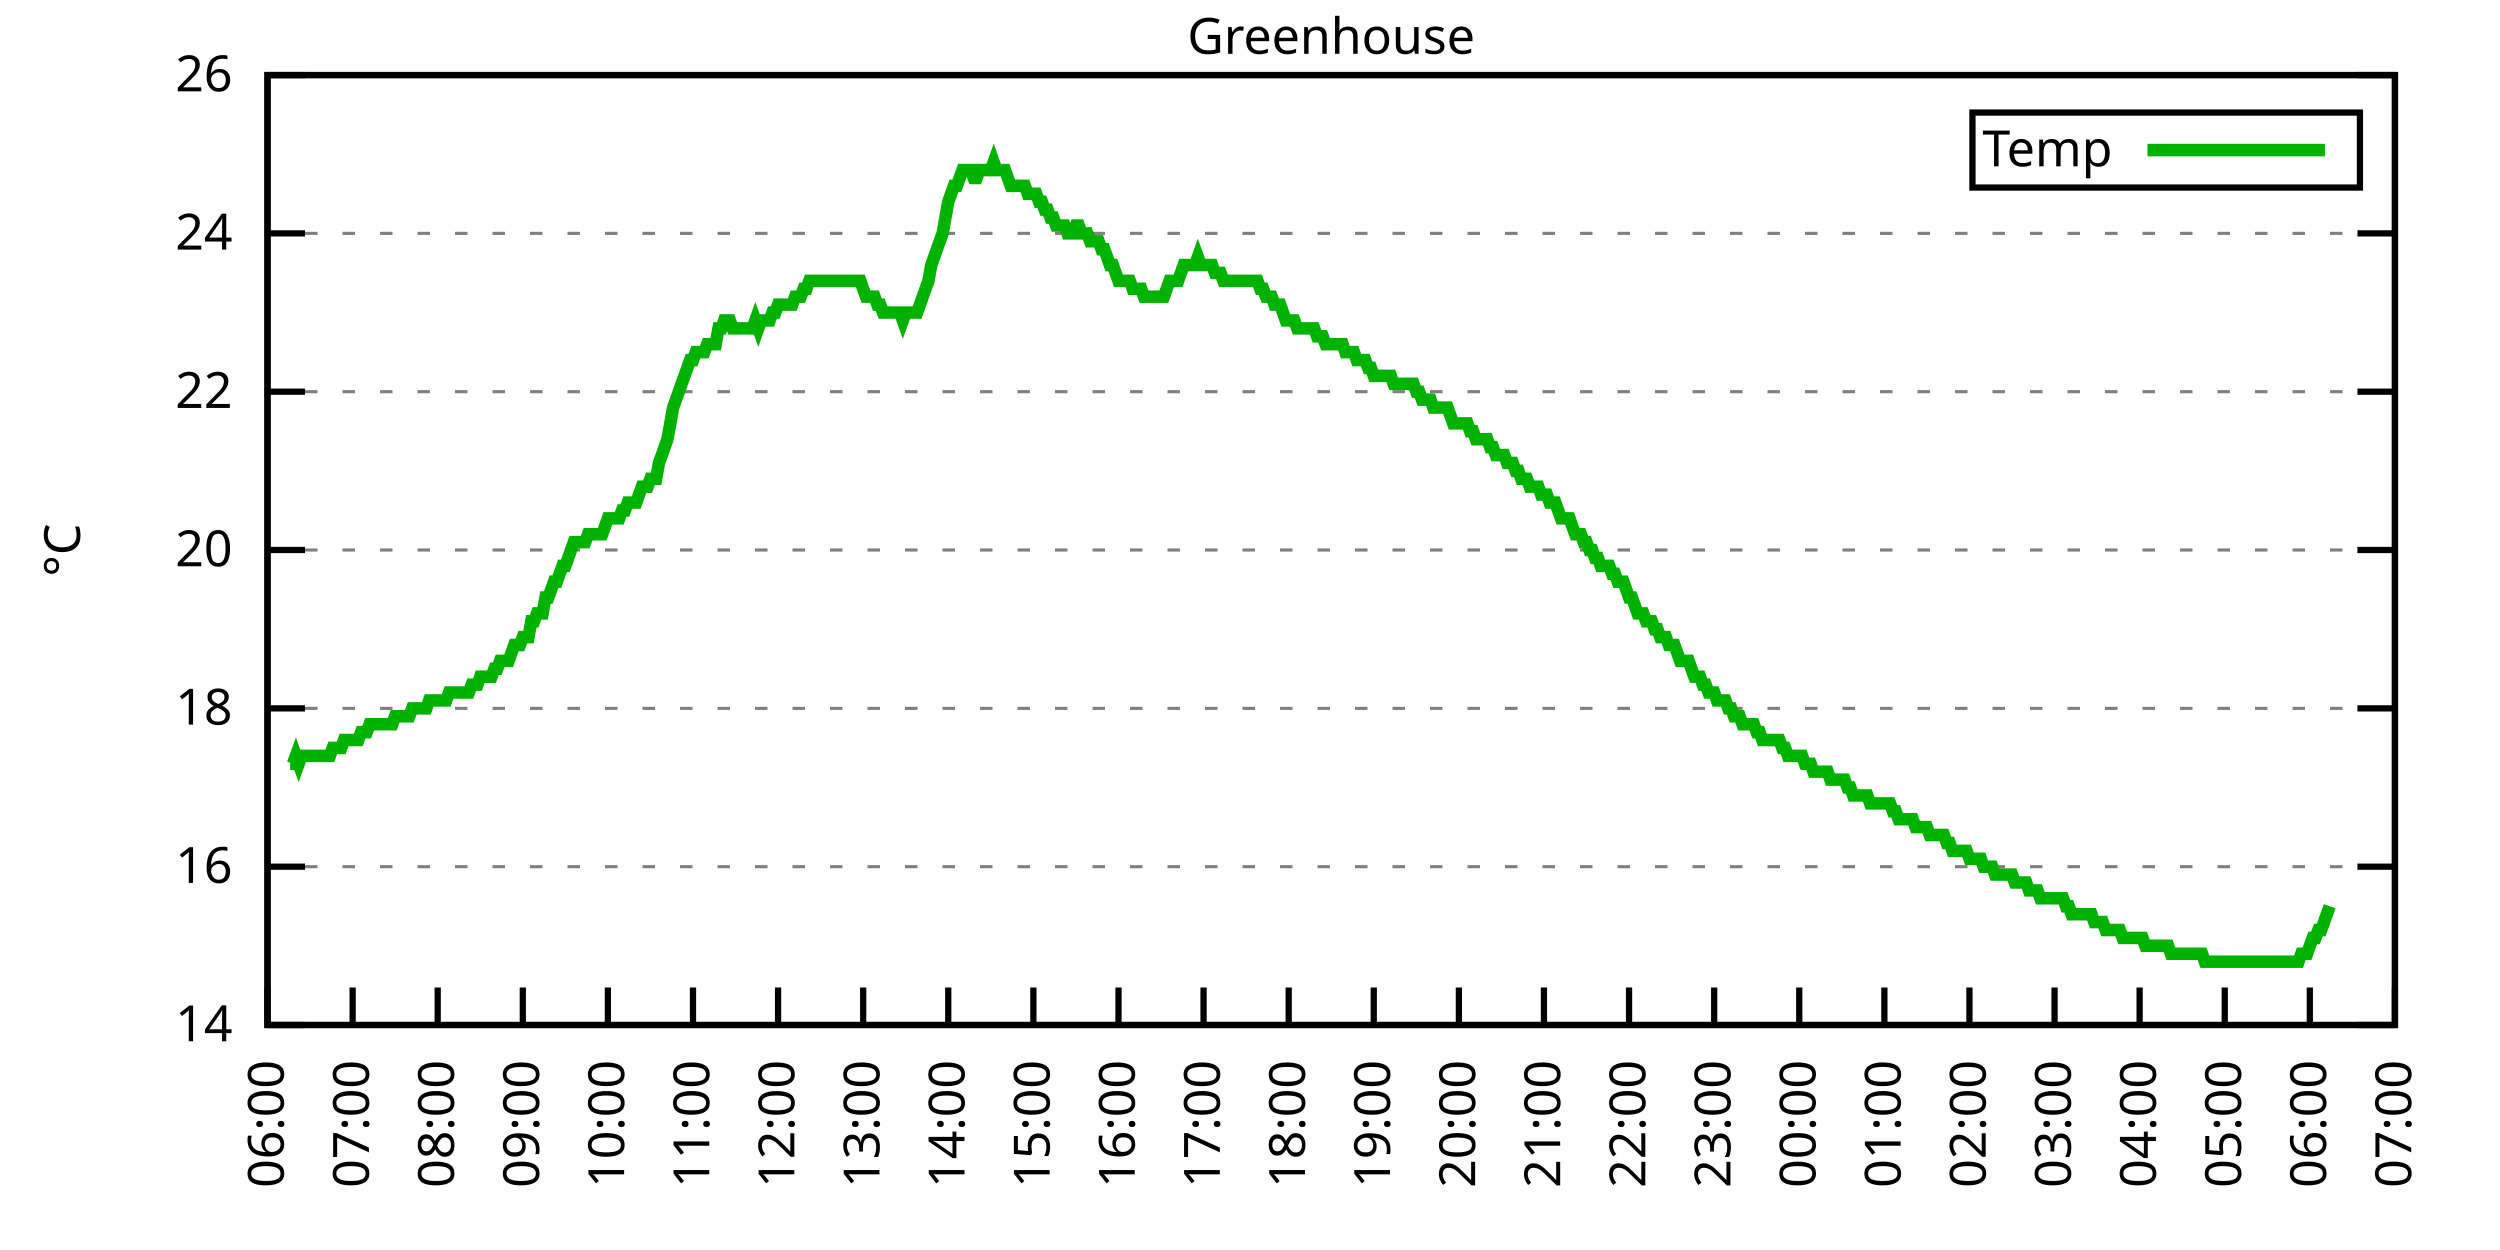
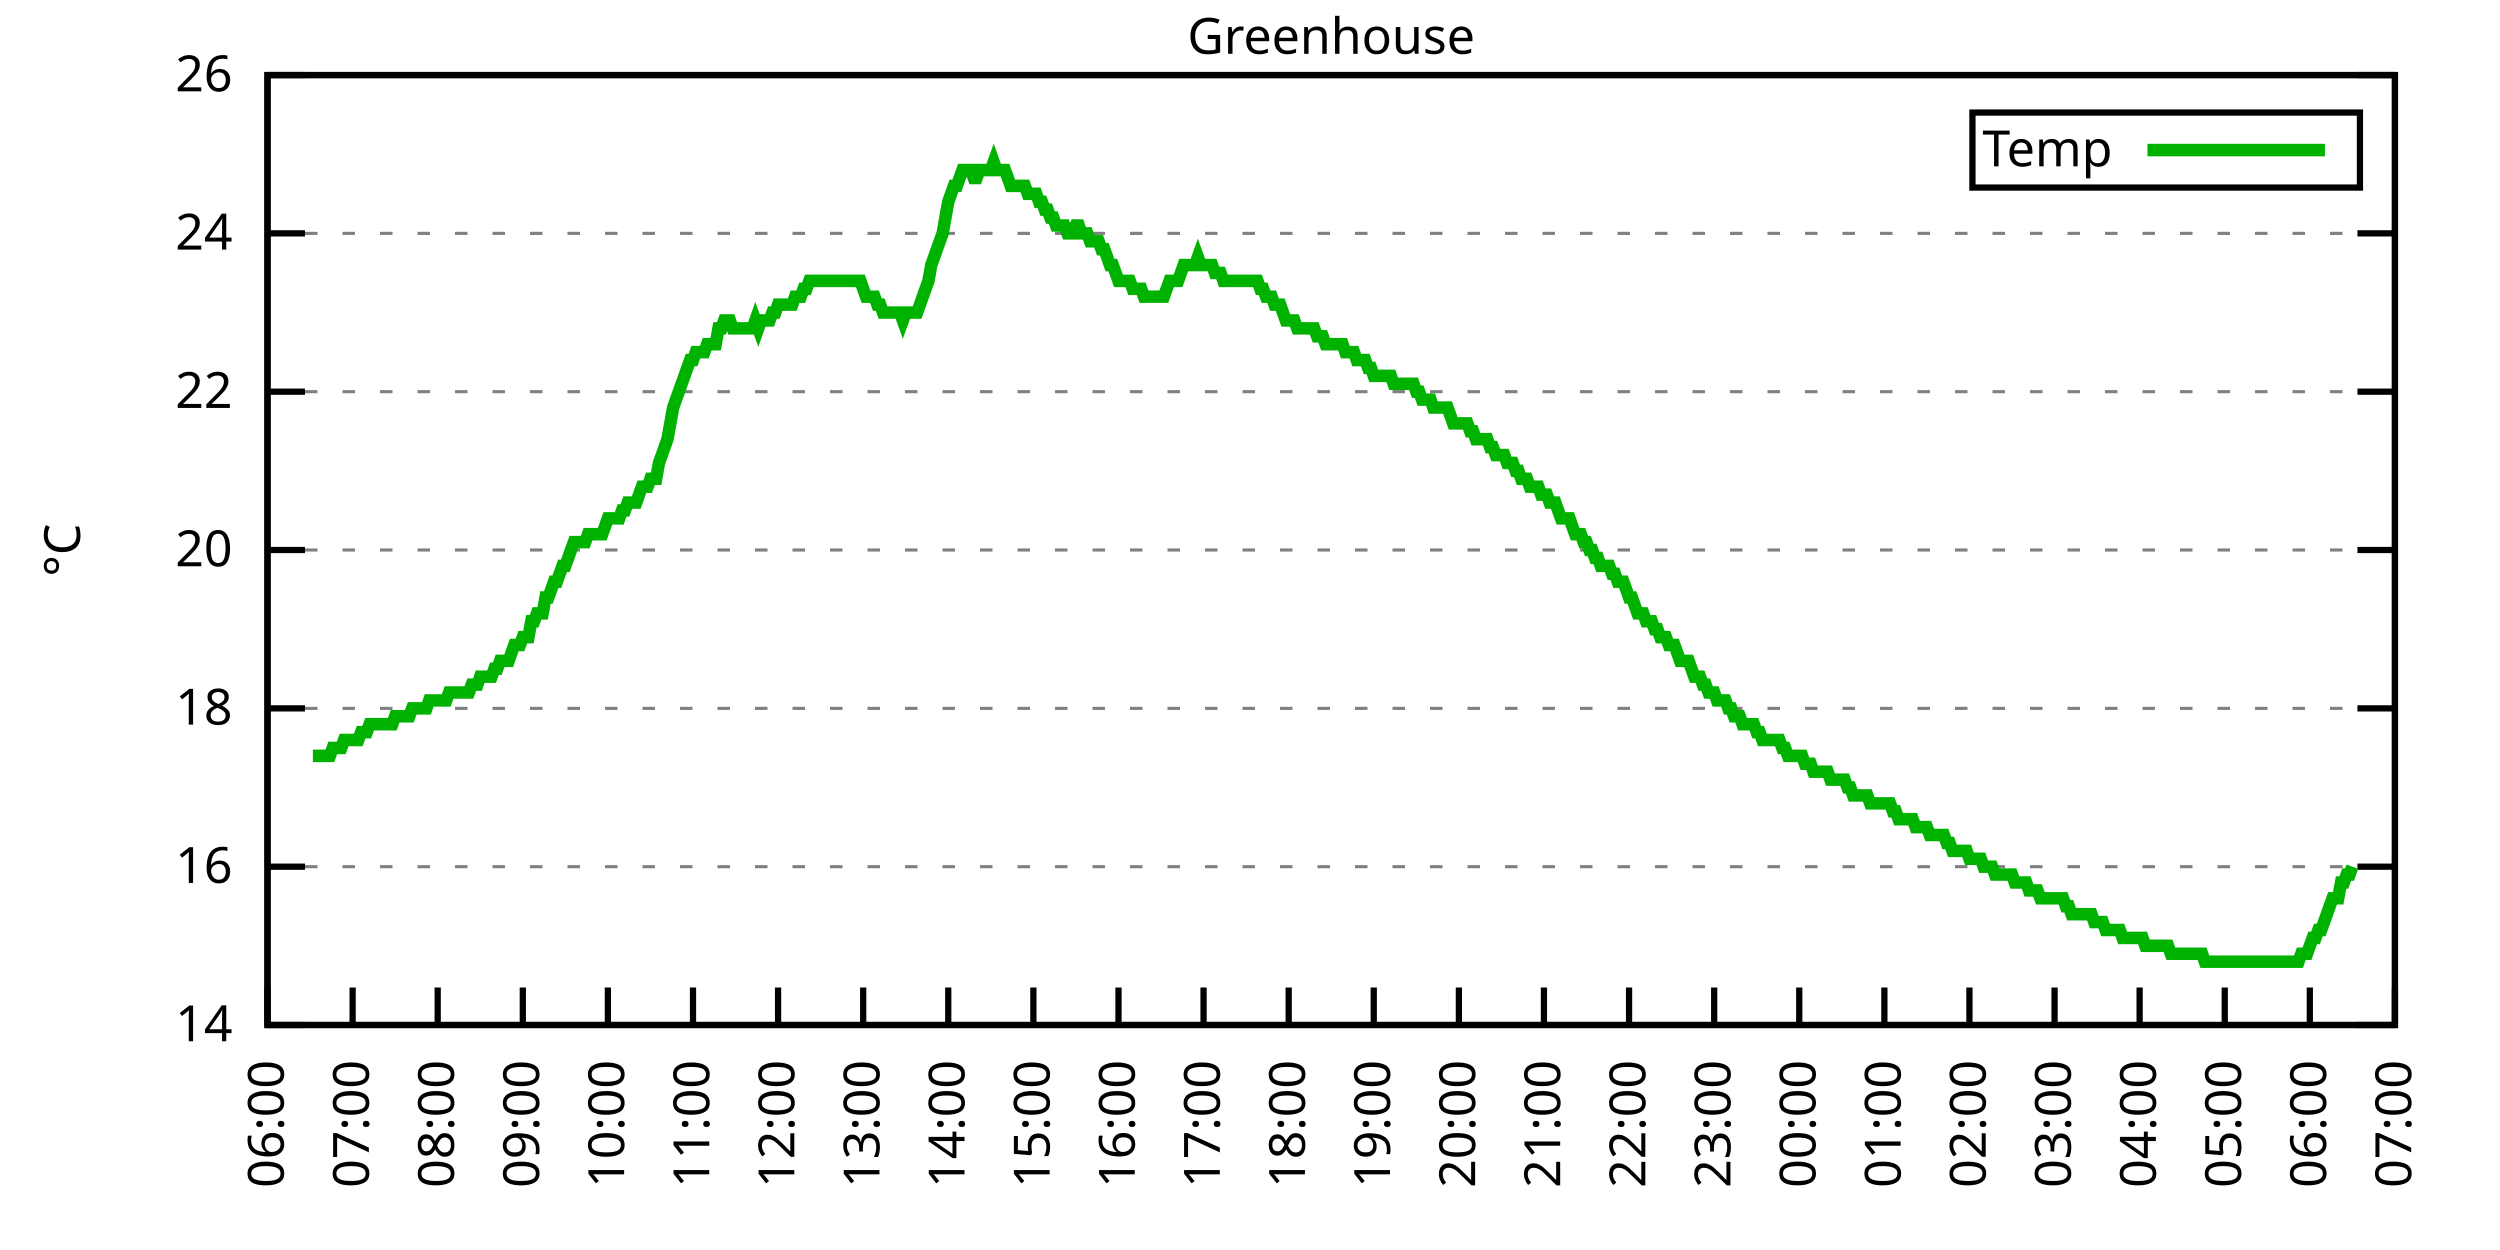
<svg xmlns="http://www.w3.org/2000/svg" xmlns:xlink="http://www.w3.org/1999/xlink" width="400" height="200" viewBox="0 0 400 200">
  <g id="gnuplot_canvas">
    <rect x="0" y="0" width="400" height="200" fill="none" />
    <defs>
      <circle id="gpDot" r="0.5" stroke-width="0.5" stroke="currentColor" />
      <path id="gpPt0" stroke-width="0.333" stroke="currentColor" d="M-1,0 h2 M0,-1 v2" />
      <path id="gpPt1" stroke-width="0.333" stroke="currentColor" d="M-1,-1 L1,1 M1,-1 L-1,1" />
      <path id="gpPt2" stroke-width="0.333" stroke="currentColor" d="M-1,0 L1,0 M0,-1 L0,1 M-1,-1 L1,1 M-1,1 L1,-1" />
      <rect id="gpPt3" stroke-width="0.333" stroke="currentColor" x="-1" y="-1" width="2" height="2" />
      <rect id="gpPt4" stroke-width="0.333" stroke="currentColor" fill="currentColor" x="-1" y="-1" width="2" height="2" />
      <circle id="gpPt5" stroke-width="0.333" stroke="currentColor" cx="0" cy="0" r="1" />
      <use xlink:href="#gpPt5" id="gpPt6" fill="currentColor" stroke="none" />
      <path id="gpPt7" stroke-width="0.333" stroke="currentColor" d="M0,-1.33 L-1.33,0.67 L1.33,0.67 z" />
      <use xlink:href="#gpPt7" id="gpPt8" fill="currentColor" stroke="none" />
      <use xlink:href="#gpPt7" id="gpPt9" stroke="currentColor" transform="rotate(180)" />
      <use xlink:href="#gpPt9" id="gpPt10" fill="currentColor" stroke="none" />
      <use xlink:href="#gpPt3" id="gpPt11" stroke="currentColor" transform="rotate(45)" />
      <use xlink:href="#gpPt11" id="gpPt12" fill="currentColor" stroke="none" />
      <path id="gpPt13" stroke-width="0.333" stroke="currentColor" d="M0,1.330 L1.265,0.411 L0.782,-1.067 L-0.782,-1.076 L-1.265,0.411 z" />
      <use xlink:href="#gpPt13" id="gpPt14" fill="currentColor" stroke="none" />
      <filter id="textbox" filterUnits="objectBoundingBox" x="0" y="0" height="1" width="1">
        <feFlood flood-color="white" flood-opacity="1" result="bgnd" />
        <feComposite in="SourceGraphic" in2="bgnd" operator="atop" />
      </filter>
      <filter id="greybox" filterUnits="objectBoundingBox" x="0" y="0" height="1" width="1">
        <feFlood flood-color="lightgrey" flood-opacity="1" result="grey" />
        <feComposite in="SourceGraphic" in2="grey" operator="atop" />
      </filter>
    </defs>
    <g fill="none" color="white" stroke="currentColor" stroke-width="1.00" stroke-linecap="butt" stroke-linejoin="miter">
</g>
    <g fill="none" color="black" stroke="currentColor" stroke-width="1.00" stroke-linecap="butt" stroke-linejoin="miter">
      <g stroke="none" shape-rendering="crispEdges">
        <polygon fill="rgb(255, 255, 255)" points="42.80,164.00 383.18,164.00 383.18,12.02 42.80,12.02 " />
      </g>
    </g>
    <g fill="none" color="black" stroke="currentColor" stroke-width="1.00" stroke-linecap="butt" stroke-linejoin="miter">
</g>
    <g fill="none" color="black" stroke="black" stroke-width="0.50" stroke-linecap="butt" stroke-linejoin="miter">
</g>
    <g fill="none" color="gray" stroke="currentColor" stroke-width="0.50" stroke-linecap="butt" stroke-linejoin="miter">
      <path stroke="gray" stroke-dasharray="2,4" class="gridline" d="M42.80,164.00 L383.19,164.00  " />
    </g>
    <g fill="none" color="gray" stroke="gray" stroke-width="1.00" stroke-linecap="butt" stroke-linejoin="miter">
</g>
    <g fill="none" color="black" stroke="currentColor" stroke-width="1.00" stroke-linecap="butt" stroke-linejoin="miter">
      <path stroke="black" d="M42.80,164.00 L48.80,164.00 M383.19,164.00 L377.19,164.00  " />
      <g transform="translate(37.20,166.60)" stroke="none" fill="black" font-family="Sans" font-size="8.00" text-anchor="end">
        <text>
          <tspan font-family="Sans"> 14</tspan>
        </text>
      </g>
    </g>
    <g fill="none" color="black" stroke="currentColor" stroke-width="1.00" stroke-linecap="butt" stroke-linejoin="miter">
</g>
    <g fill="none" color="black" stroke="black" stroke-width="0.50" stroke-linecap="butt" stroke-linejoin="miter">
</g>
    <g fill="none" color="gray" stroke="currentColor" stroke-width="0.50" stroke-linecap="butt" stroke-linejoin="miter">
      <path stroke="gray" stroke-dasharray="2,4" class="gridline" d="M42.80,138.67 L383.19,138.67  " />
    </g>
    <g fill="none" color="gray" stroke="gray" stroke-width="1.00" stroke-linecap="butt" stroke-linejoin="miter">
</g>
    <g fill="none" color="black" stroke="currentColor" stroke-width="1.00" stroke-linecap="butt" stroke-linejoin="miter">
      <path stroke="black" d="M42.80,138.67 L48.80,138.67 M383.19,138.67 L377.19,138.67  " />
      <g transform="translate(37.20,141.27)" stroke="none" fill="black" font-family="Sans" font-size="8.00" text-anchor="end">
        <text>
          <tspan font-family="Sans"> 16</tspan>
        </text>
      </g>
    </g>
    <g fill="none" color="black" stroke="currentColor" stroke-width="1.00" stroke-linecap="butt" stroke-linejoin="miter">
</g>
    <g fill="none" color="black" stroke="black" stroke-width="0.50" stroke-linecap="butt" stroke-linejoin="miter">
</g>
    <g fill="none" color="gray" stroke="currentColor" stroke-width="0.50" stroke-linecap="butt" stroke-linejoin="miter">
      <path stroke="gray" stroke-dasharray="2,4" class="gridline" d="M42.80,113.34 L383.19,113.34  " />
    </g>
    <g fill="none" color="gray" stroke="gray" stroke-width="1.00" stroke-linecap="butt" stroke-linejoin="miter">
</g>
    <g fill="none" color="black" stroke="currentColor" stroke-width="1.00" stroke-linecap="butt" stroke-linejoin="miter">
      <path stroke="black" d="M42.80,113.34 L48.80,113.34 M383.19,113.34 L377.19,113.34  " />
      <g transform="translate(37.20,115.94)" stroke="none" fill="black" font-family="Sans" font-size="8.00" text-anchor="end">
        <text>
          <tspan font-family="Sans"> 18</tspan>
        </text>
      </g>
    </g>
    <g fill="none" color="black" stroke="currentColor" stroke-width="1.00" stroke-linecap="butt" stroke-linejoin="miter">
</g>
    <g fill="none" color="black" stroke="black" stroke-width="0.50" stroke-linecap="butt" stroke-linejoin="miter">
</g>
    <g fill="none" color="gray" stroke="currentColor" stroke-width="0.50" stroke-linecap="butt" stroke-linejoin="miter">
      <path stroke="gray" stroke-dasharray="2,4" class="gridline" d="M42.80,88.00 L383.19,88.00  " />
    </g>
    <g fill="none" color="gray" stroke="gray" stroke-width="1.00" stroke-linecap="butt" stroke-linejoin="miter">
</g>
    <g fill="none" color="black" stroke="currentColor" stroke-width="1.00" stroke-linecap="butt" stroke-linejoin="miter">
      <path stroke="black" d="M42.80,88.00 L48.80,88.00 M383.19,88.00 L377.19,88.00  " />
      <g transform="translate(37.20,90.60)" stroke="none" fill="black" font-family="Sans" font-size="8.00" text-anchor="end">
        <text>
          <tspan font-family="Sans"> 20</tspan>
        </text>
      </g>
    </g>
    <g fill="none" color="black" stroke="currentColor" stroke-width="1.00" stroke-linecap="butt" stroke-linejoin="miter">
</g>
    <g fill="none" color="black" stroke="black" stroke-width="0.50" stroke-linecap="butt" stroke-linejoin="miter">
</g>
    <g fill="none" color="gray" stroke="currentColor" stroke-width="0.50" stroke-linecap="butt" stroke-linejoin="miter">
      <path stroke="gray" stroke-dasharray="2,4" class="gridline" d="M42.80,62.67 L383.19,62.67  " />
    </g>
    <g fill="none" color="gray" stroke="gray" stroke-width="1.00" stroke-linecap="butt" stroke-linejoin="miter">
</g>
    <g fill="none" color="black" stroke="currentColor" stroke-width="1.00" stroke-linecap="butt" stroke-linejoin="miter">
      <path stroke="black" d="M42.80,62.67 L48.80,62.67 M383.19,62.67 L377.19,62.67  " />
      <g transform="translate(37.20,65.27)" stroke="none" fill="black" font-family="Sans" font-size="8.00" text-anchor="end">
        <text>
          <tspan font-family="Sans"> 22</tspan>
        </text>
      </g>
    </g>
    <g fill="none" color="black" stroke="currentColor" stroke-width="1.00" stroke-linecap="butt" stroke-linejoin="miter">
</g>
    <g fill="none" color="black" stroke="black" stroke-width="0.50" stroke-linecap="butt" stroke-linejoin="miter">
</g>
    <g fill="none" color="gray" stroke="currentColor" stroke-width="0.50" stroke-linecap="butt" stroke-linejoin="miter">
      <path stroke="gray" stroke-dasharray="2,4" class="gridline" d="M42.80,37.34 L383.19,37.34  " />
    </g>
    <g fill="none" color="gray" stroke="gray" stroke-width="1.00" stroke-linecap="butt" stroke-linejoin="miter">
</g>
    <g fill="none" color="black" stroke="currentColor" stroke-width="1.00" stroke-linecap="butt" stroke-linejoin="miter">
      <path stroke="black" d="M42.80,37.34 L48.80,37.34 M383.19,37.34 L377.19,37.34  " />
      <g transform="translate(37.20,39.94)" stroke="none" fill="black" font-family="Sans" font-size="8.00" text-anchor="end">
        <text>
          <tspan font-family="Sans"> 24</tspan>
        </text>
      </g>
    </g>
    <g fill="none" color="black" stroke="currentColor" stroke-width="1.00" stroke-linecap="butt" stroke-linejoin="miter">
</g>
    <g fill="none" color="black" stroke="black" stroke-width="0.50" stroke-linecap="butt" stroke-linejoin="miter">
</g>
    <g fill="none" color="gray" stroke="currentColor" stroke-width="0.50" stroke-linecap="butt" stroke-linejoin="miter">
      <path stroke="gray" stroke-dasharray="2,4" class="gridline" d="M42.80,12.01 L383.19,12.01  " />
    </g>
    <g fill="none" color="gray" stroke="gray" stroke-width="1.00" stroke-linecap="butt" stroke-linejoin="miter">
</g>
    <g fill="none" color="black" stroke="currentColor" stroke-width="1.00" stroke-linecap="butt" stroke-linejoin="miter">
      <path stroke="black" d="M42.80,12.01 L48.80,12.01 M383.19,12.01 L377.19,12.01  " />
      <g transform="translate(37.20,14.61)" stroke="none" fill="black" font-family="Sans" font-size="8.00" text-anchor="end">
        <text>
          <tspan font-family="Sans"> 26</tspan>
        </text>
      </g>
    </g>
    <g fill="none" color="black" stroke="currentColor" stroke-width="1.00" stroke-linecap="butt" stroke-linejoin="miter">
      <path stroke="black" d="M42.80,164.00 L42.80,158.00  " />
      <g transform="translate(45.40,169.60) rotate(270.00)" stroke="none" fill="black" font-family="Sans" font-size="8.00" text-anchor="end">
        <text>
          <tspan font-family="Sans">06:00</tspan>
        </text>
      </g>
    </g>
    <g fill="none" color="black" stroke="currentColor" stroke-width="1.00" stroke-linecap="butt" stroke-linejoin="miter">
      <path stroke="black" d="M56.42,164.00 L56.42,158.00  " />
      <g transform="translate(59.02,169.60) rotate(270.00)" stroke="none" fill="black" font-family="Sans" font-size="8.00" text-anchor="end">
        <text>
          <tspan font-family="Sans">07:00</tspan>
        </text>
      </g>
    </g>
    <g fill="none" color="black" stroke="currentColor" stroke-width="1.00" stroke-linecap="butt" stroke-linejoin="miter">
      <path stroke="black" d="M70.03,164.00 L70.03,158.00  " />
      <g transform="translate(72.63,169.60) rotate(270.00)" stroke="none" fill="black" font-family="Sans" font-size="8.00" text-anchor="end">
        <text>
          <tspan font-family="Sans">08:00</tspan>
        </text>
      </g>
    </g>
    <g fill="none" color="black" stroke="currentColor" stroke-width="1.00" stroke-linecap="butt" stroke-linejoin="miter">
      <path stroke="black" d="M83.65,164.00 L83.65,158.00  " />
      <g transform="translate(86.25,169.60) rotate(270.00)" stroke="none" fill="black" font-family="Sans" font-size="8.00" text-anchor="end">
        <text>
          <tspan font-family="Sans">09:00</tspan>
        </text>
      </g>
    </g>
    <g fill="none" color="black" stroke="currentColor" stroke-width="1.00" stroke-linecap="butt" stroke-linejoin="miter">
      <path stroke="black" d="M97.26,164.00 L97.26,158.00  " />
      <g transform="translate(99.86,169.60) rotate(270.00)" stroke="none" fill="black" font-family="Sans" font-size="8.00" text-anchor="end">
        <text>
          <tspan font-family="Sans">10:00</tspan>
        </text>
      </g>
    </g>
    <g fill="none" color="black" stroke="currentColor" stroke-width="1.00" stroke-linecap="butt" stroke-linejoin="miter">
      <path stroke="black" d="M110.88,164.00 L110.88,158.00  " />
      <g transform="translate(113.48,169.60) rotate(270.00)" stroke="none" fill="black" font-family="Sans" font-size="8.00" text-anchor="end">
        <text>
          <tspan font-family="Sans">11:00</tspan>
        </text>
      </g>
    </g>
    <g fill="none" color="black" stroke="currentColor" stroke-width="1.00" stroke-linecap="butt" stroke-linejoin="miter">
      <path stroke="black" d="M124.49,164.00 L124.49,158.00  " />
      <g transform="translate(127.09,169.60) rotate(270.00)" stroke="none" fill="black" font-family="Sans" font-size="8.00" text-anchor="end">
        <text>
          <tspan font-family="Sans">12:00</tspan>
        </text>
      </g>
    </g>
    <g fill="none" color="black" stroke="currentColor" stroke-width="1.00" stroke-linecap="butt" stroke-linejoin="miter">
      <path stroke="black" d="M138.11,164.00 L138.11,158.00  " />
      <g transform="translate(140.71,169.60) rotate(270.00)" stroke="none" fill="black" font-family="Sans" font-size="8.00" text-anchor="end">
        <text>
          <tspan font-family="Sans">13:00</tspan>
        </text>
      </g>
    </g>
    <g fill="none" color="black" stroke="currentColor" stroke-width="1.00" stroke-linecap="butt" stroke-linejoin="miter">
      <path stroke="black" d="M151.72,164.00 L151.72,158.00  " />
      <g transform="translate(154.32,169.60) rotate(270.00)" stroke="none" fill="black" font-family="Sans" font-size="8.00" text-anchor="end">
        <text>
          <tspan font-family="Sans">14:00</tspan>
        </text>
      </g>
    </g>
    <g fill="none" color="black" stroke="currentColor" stroke-width="1.00" stroke-linecap="butt" stroke-linejoin="miter">
      <path stroke="black" d="M165.34,164.00 L165.34,158.00  " />
      <g transform="translate(167.94,169.60) rotate(270.00)" stroke="none" fill="black" font-family="Sans" font-size="8.00" text-anchor="end">
        <text>
          <tspan font-family="Sans">15:00</tspan>
        </text>
      </g>
    </g>
    <g fill="none" color="black" stroke="currentColor" stroke-width="1.00" stroke-linecap="butt" stroke-linejoin="miter">
      <path stroke="black" d="M178.96,164.00 L178.96,158.00  " />
      <g transform="translate(181.56,169.60) rotate(270.00)" stroke="none" fill="black" font-family="Sans" font-size="8.00" text-anchor="end">
        <text>
          <tspan font-family="Sans">16:00</tspan>
        </text>
      </g>
    </g>
    <g fill="none" color="black" stroke="currentColor" stroke-width="1.00" stroke-linecap="butt" stroke-linejoin="miter">
      <path stroke="black" d="M192.57,164.00 L192.57,158.00  " />
      <g transform="translate(195.17,169.60) rotate(270.00)" stroke="none" fill="black" font-family="Sans" font-size="8.00" text-anchor="end">
        <text>
          <tspan font-family="Sans">17:00</tspan>
        </text>
      </g>
    </g>
    <g fill="none" color="black" stroke="currentColor" stroke-width="1.00" stroke-linecap="butt" stroke-linejoin="miter">
      <path stroke="black" d="M206.19,164.00 L206.19,158.00  " />
      <g transform="translate(208.79,169.60) rotate(270.00)" stroke="none" fill="black" font-family="Sans" font-size="8.00" text-anchor="end">
        <text>
          <tspan font-family="Sans">18:00</tspan>
        </text>
      </g>
    </g>
    <g fill="none" color="black" stroke="currentColor" stroke-width="1.00" stroke-linecap="butt" stroke-linejoin="miter">
      <path stroke="black" d="M219.80,164.00 L219.80,158.00  " />
      <g transform="translate(222.40,169.60) rotate(270.00)" stroke="none" fill="black" font-family="Sans" font-size="8.00" text-anchor="end">
        <text>
          <tspan font-family="Sans">19:00</tspan>
        </text>
      </g>
    </g>
    <g fill="none" color="black" stroke="currentColor" stroke-width="1.00" stroke-linecap="butt" stroke-linejoin="miter">
      <path stroke="black" d="M233.42,164.00 L233.42,158.00  " />
      <g transform="translate(236.02,169.60) rotate(270.00)" stroke="none" fill="black" font-family="Sans" font-size="8.00" text-anchor="end">
        <text>
          <tspan font-family="Sans">20:00</tspan>
        </text>
      </g>
    </g>
    <g fill="none" color="black" stroke="currentColor" stroke-width="1.00" stroke-linecap="butt" stroke-linejoin="miter">
      <path stroke="black" d="M247.03,164.00 L247.03,158.00  " />
      <g transform="translate(249.63,169.60) rotate(270.00)" stroke="none" fill="black" font-family="Sans" font-size="8.00" text-anchor="end">
        <text>
          <tspan font-family="Sans">21:00</tspan>
        </text>
      </g>
    </g>
    <g fill="none" color="black" stroke="currentColor" stroke-width="1.00" stroke-linecap="butt" stroke-linejoin="miter">
      <path stroke="black" d="M260.65,164.00 L260.65,158.00  " />
      <g transform="translate(263.25,169.60) rotate(270.00)" stroke="none" fill="black" font-family="Sans" font-size="8.00" text-anchor="end">
        <text>
          <tspan font-family="Sans">22:00</tspan>
        </text>
      </g>
    </g>
    <g fill="none" color="black" stroke="currentColor" stroke-width="1.00" stroke-linecap="butt" stroke-linejoin="miter">
      <path stroke="black" d="M274.27,164.00 L274.27,158.00  " />
      <g transform="translate(276.87,169.60) rotate(270.00)" stroke="none" fill="black" font-family="Sans" font-size="8.00" text-anchor="end">
        <text>
          <tspan font-family="Sans">23:00</tspan>
        </text>
      </g>
    </g>
    <g fill="none" color="black" stroke="currentColor" stroke-width="1.00" stroke-linecap="butt" stroke-linejoin="miter">
      <path stroke="black" d="M287.88,164.00 L287.88,158.00  " />
      <g transform="translate(290.48,169.60) rotate(270.00)" stroke="none" fill="black" font-family="Sans" font-size="8.00" text-anchor="end">
        <text>
          <tspan font-family="Sans">00:00</tspan>
        </text>
      </g>
    </g>
    <g fill="none" color="black" stroke="currentColor" stroke-width="1.00" stroke-linecap="butt" stroke-linejoin="miter">
      <path stroke="black" d="M301.50,164.00 L301.50,158.00  " />
      <g transform="translate(304.10,169.60) rotate(270.00)" stroke="none" fill="black" font-family="Sans" font-size="8.00" text-anchor="end">
        <text>
          <tspan font-family="Sans">01:00</tspan>
        </text>
      </g>
    </g>
    <g fill="none" color="black" stroke="currentColor" stroke-width="1.00" stroke-linecap="butt" stroke-linejoin="miter">
      <path stroke="black" d="M315.11,164.00 L315.11,158.00  " />
      <g transform="translate(317.71,169.60) rotate(270.00)" stroke="none" fill="black" font-family="Sans" font-size="8.00" text-anchor="end">
        <text>
          <tspan font-family="Sans">02:00</tspan>
        </text>
      </g>
    </g>
    <g fill="none" color="black" stroke="currentColor" stroke-width="1.00" stroke-linecap="butt" stroke-linejoin="miter">
      <path stroke="black" d="M328.73,164.00 L328.73,158.00  " />
      <g transform="translate(331.33,169.60) rotate(270.00)" stroke="none" fill="black" font-family="Sans" font-size="8.00" text-anchor="end">
        <text>
          <tspan font-family="Sans">03:00</tspan>
        </text>
      </g>
    </g>
    <g fill="none" color="black" stroke="currentColor" stroke-width="1.00" stroke-linecap="butt" stroke-linejoin="miter">
      <path stroke="black" d="M342.34,164.00 L342.34,158.00  " />
      <g transform="translate(344.94,169.60) rotate(270.00)" stroke="none" fill="black" font-family="Sans" font-size="8.00" text-anchor="end">
        <text>
          <tspan font-family="Sans">04:00</tspan>
        </text>
      </g>
    </g>
    <g fill="none" color="black" stroke="currentColor" stroke-width="1.00" stroke-linecap="butt" stroke-linejoin="miter">
      <path stroke="black" d="M355.96,164.00 L355.96,158.00  " />
      <g transform="translate(358.56,169.60) rotate(270.00)" stroke="none" fill="black" font-family="Sans" font-size="8.00" text-anchor="end">
        <text>
          <tspan font-family="Sans">05:00</tspan>
        </text>
      </g>
    </g>
    <g fill="none" color="black" stroke="currentColor" stroke-width="1.00" stroke-linecap="butt" stroke-linejoin="miter">
      <path stroke="black" d="M369.57,164.00 L369.57,158.00  " />
      <g transform="translate(372.17,169.60) rotate(270.00)" stroke="none" fill="black" font-family="Sans" font-size="8.00" text-anchor="end">
        <text>
          <tspan font-family="Sans">06:00</tspan>
        </text>
      </g>
    </g>
    <g fill="none" color="black" stroke="currentColor" stroke-width="1.00" stroke-linecap="butt" stroke-linejoin="miter">
      <path stroke="black" d="M383.19,164.00 L383.19,158.00  " />
      <g transform="translate(385.79,169.60) rotate(270.00)" stroke="none" fill="black" font-family="Sans" font-size="8.00" text-anchor="end">
        <text>
          <tspan font-family="Sans">07:00</tspan>
        </text>
      </g>
    </g>
    <g fill="none" color="black" stroke="currentColor" stroke-width="1.00" stroke-linecap="butt" stroke-linejoin="miter">
</g>
    <g fill="none" color="black" stroke="currentColor" stroke-width="1.00" stroke-linecap="butt" stroke-linejoin="miter">
      <path stroke="black" d="M42.80,12.01 L42.80,164.00 L383.19,164.00 L383.19,12.01 L42.80,12.01 Z  " />
    </g>
    <g fill="none" color="black" stroke="currentColor" stroke-width="1.00" stroke-linecap="butt" stroke-linejoin="miter">
</g>
    <g fill="none" color="black" stroke="currentColor" stroke-width="1.00" stroke-linecap="butt" stroke-linejoin="miter">
      <path stroke="black" d="M315.59,30.01 L315.59,18.01 L377.59,18.01 L377.59,30.01 L315.59,30.01 Z  " />
    </g>
    <g id="Greenhouse_plot_1">
      <g fill="none" color="white" stroke="black" stroke-width="2.00" stroke-linecap="butt" stroke-linejoin="miter">
</g>
      <g fill="none" color="black" stroke="currentColor" stroke-width="2.00" stroke-linecap="butt" stroke-linejoin="miter">
        <g transform="translate(337.99,26.61)" stroke="none" fill="black" font-family="Sans" font-size="8.00" text-anchor="end">
          <text>
            <tspan font-family="Sans">Temp</tspan>
          </text>
        </g>
      </g>
      <g fill="none" color="black" stroke="currentColor" stroke-width="2.00" stroke-linecap="butt" stroke-linejoin="miter">
-         <path stroke="rgb(  0, 178,   0)" d="M343.59,24.01 L371.99,24.01 M46.43,122.20 L46.88,122.20 L47.34,120.94 L47.79,122.20 L48.25,120.94 L48.70,120.94   L49.15,120.94 L49.61,120.94 L50.06,120.94 L50.52,120.94 L50.97,120.94 L51.42,120.94 L51.88,120.94 L52.33,120.94   L52.78,120.94 L53.24,119.67 L53.69,119.67 L54.15,119.67 L54.60,119.67 L55.05,118.40 L55.51,118.40 L55.96,118.40   L56.42,118.40 L56.87,118.40 L57.32,118.40 L57.78,117.14 L58.23,117.14 L58.68,117.14 L59.14,115.87 L59.59,115.87   L60.05,115.87 L60.50,115.87 L60.95,115.87 L61.41,115.87 L61.86,115.87 L62.32,115.87 L62.77,115.87 L63.22,114.60   L63.68,114.60 L64.13,114.60 L64.58,114.60 L65.04,114.60 L65.49,114.60 L65.95,113.34 L66.40,113.34 L66.85,113.34   L67.31,113.34 L67.76,113.34 L68.22,113.34 L68.67,112.07 L69.12,112.07 L69.58,112.07 L70.03,112.07 L70.49,112.07   L70.94,112.07 L71.39,112.07 L71.85,110.80 L72.30,110.80 L72.75,110.80 L73.21,110.80 L73.66,110.80 L74.12,110.80   L74.57,110.80 L75.02,110.80 L75.48,109.54 L75.93,109.54 L76.39,109.54 L76.84,108.27 L77.29,108.27 L77.75,108.27   L78.20,108.27 L78.65,108.27 L79.11,107.00 L79.56,107.00 L80.02,105.74 L80.47,105.74 L80.92,105.74 L81.38,105.74   L81.83,104.47 L82.29,103.20 L82.74,103.20 L83.19,103.20 L83.65,101.94 L84.10,101.94 L84.55,101.94 L85.01,99.40   L85.46,99.40 L85.92,98.14 L86.37,98.14 L86.82,98.14 L87.28,95.60 L87.73,95.60 L88.19,94.34 L88.64,93.07   L89.09,93.07 L89.55,91.80 L90.00,90.54 L90.45,90.54 L90.91,89.27 L91.36,88.00 L91.82,86.74 L92.27,86.74   L92.72,86.74 L93.18,86.74 L93.63,86.74 L94.09,85.47 L94.54,85.47 L94.99,85.47 L95.45,85.47 L95.90,85.47   L96.35,85.47 L96.81,84.21 L97.26,82.94 L97.72,82.94 L98.17,82.94 L98.62,82.94 L99.08,82.94 L99.53,81.67   L99.99,81.67 L100.44,80.41 L100.89,80.41 L101.35,80.41 L101.80,80.41 L102.25,79.14 L102.71,77.87 L103.16,77.87   L103.62,77.87 L104.07,76.61 L104.52,76.61 L104.98,76.61 L105.43,74.07 L105.89,72.81 L106.34,71.54 L106.79,70.27   L107.25,67.74 L107.70,65.21 L108.15,63.94 L108.61,62.67 L109.06,61.41 L109.52,60.14 L109.97,58.87 L110.42,57.61   L110.88,57.61 L111.33,56.34 L111.79,56.34 L112.24,56.34 L112.69,56.34 L113.15,55.07 L113.60,55.07 L114.05,55.07   L114.51,55.07 L114.96,52.54 L115.42,52.54 L115.87,51.27 L116.32,51.27 L116.78,51.27 L117.23,52.54 L117.69,52.54   L118.14,52.54 L118.59,52.54 L119.05,52.54 L119.50,52.54 L119.96,52.54 L120.41,52.54 L120.86,51.27 L121.32,52.54   L121.77,51.27 L122.22,51.27 L122.68,51.27 L123.13,51.27 L123.59,50.01 L124.04,50.01 L124.49,48.74 L124.95,48.74   L125.40,48.74 L125.86,48.74 L126.31,48.74 L126.76,48.74 L127.22,47.47 L127.67,47.47 L128.12,47.47 L128.58,46.21   L129.03,46.21 L129.49,44.94 L129.94,44.94 L130.39,44.94 L130.85,44.94 L131.30,44.94 L131.76,44.94 L132.21,44.94   L132.66,44.94 L133.12,44.94 L133.57,44.94 L134.02,44.94 L134.48,44.94 L134.93,44.94 L135.39,44.94 L135.84,44.94   L136.29,44.94 L136.75,44.94 L137.20,44.94 L137.66,44.94 L138.11,46.21 L138.56,47.47 L139.02,47.47 L139.47,47.47   L139.92,47.47 L140.38,48.74 L140.83,48.74 L141.29,50.01 L141.74,50.01 L142.19,50.01 L142.65,50.01 L143.10,50.01   L143.56,50.01 L144.01,50.01 L144.46,51.27 L144.92,50.01 L145.37,50.01 L145.82,50.01 L146.28,50.01 L146.73,50.01   L147.19,48.74 L147.64,47.47 L148.09,46.21 L148.55,44.94 L149.00,42.41 L149.46,41.14 L149.91,39.87 L150.36,38.61   L150.82,37.34 L151.27,34.81 L151.72,32.28 L152.18,31.01 L152.63,29.74 L153.09,29.74 L153.54,28.48 L153.99,27.21   L154.45,27.21 L154.90,27.21 L155.36,27.21 L155.81,28.48 L156.26,28.48 L156.72,27.21 L157.17,27.21 L157.62,27.21   L158.08,27.21 L158.53,27.21 L158.99,25.94 L159.44,27.21 L159.89,27.21 L160.35,27.21 L160.80,27.21 L161.26,28.48   L161.71,29.74 L162.16,29.74 L162.62,29.74 L163.07,29.74 L163.52,29.74 L163.98,29.74 L164.43,31.01 L164.89,31.01   L165.34,31.01 L165.79,31.01 L166.25,32.28 L166.70,32.28 L167.16,33.54 L167.61,33.54 L168.06,34.81 L168.52,34.81   L168.97,36.08 L169.43,36.08 L169.88,36.08 L170.33,36.08 L170.79,37.34 L171.24,37.34 L171.69,37.34 L172.15,36.08   L172.60,36.08 L173.06,37.34 L173.51,37.34 L173.96,37.34 L174.42,38.61 L174.87,38.61 L175.33,38.61 L175.78,38.61   L176.23,39.87 L176.69,39.87 L177.14,41.14 L177.59,42.41 L178.05,42.41 L178.50,43.67 L178.96,44.94 L179.41,44.94   L179.86,44.94 L180.32,44.94 L180.77,44.94 L181.23,46.21 L181.68,46.21 L182.13,46.21 L182.59,46.21 L183.04,47.47   L183.49,47.47 L183.95,47.47 L184.40,47.47 L184.86,47.47 L185.31,47.47 L185.76,47.47 L186.22,47.47 L186.67,46.21   L187.13,44.94 L187.58,44.94 L188.03,44.94 L188.49,44.94 L188.94,43.67 L189.39,42.41 L189.85,42.41 L190.30,42.41   L190.76,42.41 L191.21,42.41 L191.66,41.14 L192.12,42.41 L192.57,42.41 L193.03,42.41 L193.48,42.41 L193.93,42.41   L194.39,43.67 L194.84,43.67 L195.29,43.67 L195.75,44.94 L196.20,44.94 L196.66,44.94 L197.11,44.94 L197.56,44.94   L198.02,44.94 L198.47,44.94 L198.93,44.94 L199.38,44.94 L199.83,44.94 L200.29,44.94 L200.74,44.94 L201.19,44.94   L201.65,46.21 L202.10,46.21 L202.56,47.47 L203.01,47.47 L203.46,47.47 L203.92,48.74 L204.37,48.74 L204.83,48.74   L205.28,50.01 L205.73,51.27 L206.19,51.27 L206.64,51.27 L207.09,51.27 L207.55,52.54 L208.00,52.54 L208.46,52.54   L208.91,52.54 L209.36,52.54 L209.82,52.54 L210.27,52.54 L210.73,53.81 L211.18,53.81 L211.63,53.81 L212.09,55.07   L212.54,55.07 L213.00,55.07 L213.45,55.07 L213.90,55.07 L214.36,55.07 L214.81,55.07 L215.26,56.34 L215.72,56.34   L216.17,56.34 L216.63,56.34 L217.08,57.61 L217.53,57.61 L217.99,57.61 L218.44,57.61 L218.90,58.87 L219.35,58.87   L219.80,60.14 L220.26,60.14 L220.71,60.14 L221.16,60.14 L221.62,60.14 L222.07,60.14 L222.53,60.14 L222.98,61.41   L223.43,61.41 L223.89,61.41 L224.34,61.41 L224.80,61.41 L225.25,61.41 L225.70,61.41 L226.16,61.41 L226.61,62.67   L227.06,62.67 L227.52,63.94 L227.97,63.94 L228.43,63.94 L228.88,63.94 L229.33,65.21 L229.79,65.21 L230.24,65.21   L230.70,65.21 L231.15,65.21 L231.60,65.21 L232.06,66.47 L232.51,67.74 L232.96,67.74 L233.42,67.74 L233.87,67.74   L234.33,67.74 L234.78,67.74 L235.23,69.01 L235.69,69.01 L236.14,70.27 L236.60,70.27 L237.05,70.27 L237.50,70.27   L237.96,70.27 L238.41,71.54 L238.86,71.54 L239.32,72.81 L239.77,72.81 L240.23,72.81 L240.68,72.81 L241.13,74.07   L241.59,74.07 L242.04,74.07 L242.50,75.34 L242.95,75.34 L243.40,76.61 L243.86,76.61 L244.31,76.61 L244.76,77.87   L245.22,77.87 L245.67,77.87 L246.13,77.87 L246.58,79.14 L247.03,79.14 L247.49,79.14 L247.94,80.41 L248.40,80.41   L248.85,80.41 L249.30,81.67 L249.76,82.94 L250.21,82.94 L250.66,82.94 L251.12,82.94 L251.57,84.21 L252.03,85.47   L252.48,85.47 L252.93,85.47 L253.39,86.74 L253.84,86.74 L254.30,88.00 L254.75,88.00 L255.20,89.27 L255.66,89.27   L256.11,90.54 L256.56,90.54 L257.02,90.54 L257.47,90.54 L257.93,91.80 L258.38,91.80 L258.83,93.07 L259.29,93.07   L259.74,93.07 L260.20,94.34 L260.65,95.60 L261.10,95.60 L261.56,96.87 L262.01,98.14 L262.47,98.14 L262.92,98.14   L263.37,99.40 L263.83,99.40 L264.28,99.40 L264.73,100.67 L265.19,100.67 L265.64,101.94 L266.10,101.94 L266.55,101.94   L267.00,103.20 L267.46,103.20 L267.91,103.20 L268.37,104.47 L268.82,105.74 L269.27,105.74 L269.73,105.74 L270.18,105.74   L270.63,107.00 L271.09,108.27 L271.54,108.27 L272.00,108.27 L272.45,109.54 L272.90,109.54 L273.36,110.80 L273.81,110.80   L274.27,110.80 L274.72,112.07 L275.17,112.07 L275.63,112.07 L276.08,112.07 L276.53,113.34 L276.99,113.34 L277.44,114.60   L277.90,114.60 L278.35,114.60 L278.80,115.87 L279.26,115.87 L279.71,115.87 L280.17,115.87 L280.62,115.87 L281.07,117.14   L281.53,117.14 L281.98,118.40 L282.43,118.40 L282.89,118.40 L283.34,118.40 L283.80,118.40 L284.25,118.40 L284.70,118.40   L285.16,119.67 L285.61,119.67 L286.07,120.94 L286.52,120.94 L286.97,120.94 L287.43,120.94 L287.88,120.94 L288.33,120.94   L288.79,122.20 L289.24,122.20 L289.70,122.20 L290.15,123.47 L290.60,123.47 L291.06,123.47 L291.51,123.47 L291.97,123.47   L292.42,123.47 L292.87,124.74 L293.33,124.74 L293.78,124.74 L294.23,124.74 L294.69,124.74 L295.14,124.74 L295.60,126.00   L296.05,126.00 L296.50,127.27 L296.96,127.27 L297.41,127.27 L297.87,127.27 L298.32,127.27 L298.77,127.27 L299.23,128.54   L299.68,128.54 L300.13,128.54 L300.59,128.54 L301.04,128.54 L301.50,128.54 L301.95,128.54 L302.40,128.54 L302.86,129.80   L303.31,129.80 L303.77,131.07 L304.22,131.07 L304.67,131.07 L305.13,131.07 L305.58,131.07 L306.03,131.07 L306.49,132.34   L306.94,132.34 L307.40,132.34 L307.85,132.34 L308.30,132.34 L308.76,133.60 L309.21,133.60 L309.67,133.60 L310.12,133.60   L310.57,133.60 L311.03,133.60 L311.48,134.87 L311.94,134.87 L312.39,136.14 L312.84,136.14 L313.30,136.14 L313.75,136.14   L314.20,136.14 L314.66,136.14 L315.11,137.40 L315.57,137.40 L316.02,137.40 L316.47,137.40 L316.93,137.40 L317.38,138.67   L317.84,138.67 L318.29,138.67 L318.74,138.67 L319.20,139.93 L319.65,139.93 L320.10,139.93 L320.56,139.93 L321.01,139.93   L321.47,139.93 L321.92,139.93 L322.37,141.20 L322.83,141.20 L323.28,141.20 L323.74,141.20 L324.19,141.20 L324.64,142.47   L325.10,142.47 L325.55,142.47 L326.00,142.47 L326.46,143.73 L326.91,143.73 L327.37,143.73 L327.82,143.73 L328.27,143.73   L328.73,143.73 L329.18,143.73 L329.64,143.73 L330.09,143.73 L330.54,145.00 L331.00,145.00 L331.45,146.27 L331.90,146.27   L332.36,146.27 L332.81,146.27 L333.27,146.27 L333.72,146.27 L334.17,146.27 L334.63,146.27 L335.08,147.53 L335.54,147.53   L335.99,147.53 L336.44,147.53 L336.90,148.80 L337.35,148.80 L337.80,148.80 L338.26,148.80 L338.71,148.80 L339.17,148.80   L339.62,150.07 L340.07,150.07 L340.53,150.07 L340.98,150.07 L341.44,150.07 L341.89,150.07 L342.34,150.07 L342.80,150.07   L343.25,151.33 L343.70,151.33 L344.16,151.33 L344.61,151.33 L345.07,151.33 L345.52,151.33 L345.97,151.33 L346.43,151.33   L346.88,151.33 L347.34,152.60 L347.79,152.60 L348.24,152.60 L348.70,152.60 L349.15,152.60 L349.60,152.60 L350.06,152.60   L350.51,152.60 L350.97,152.60 L351.42,152.60 L351.87,152.60 L352.33,152.60 L352.78,153.87 L353.24,153.87 L353.69,153.87   L354.14,153.87 L354.60,153.87 L355.05,153.87 L355.50,153.87 L355.96,153.87 L356.41,153.87 L356.87,153.87 L357.32,153.87   L357.77,153.87 L358.23,153.87 L358.68,153.87 L359.14,153.87 L359.59,153.87 L360.04,153.87 L360.50,153.87 L360.95,153.87   L361.41,153.87 L361.86,153.87 L362.31,153.87 L362.77,153.87 L363.22,153.87 L363.67,153.87 L364.13,153.87 L364.58,153.87   L365.04,153.87 L365.49,153.87 L365.94,153.87 L366.40,153.87 L366.85,153.87 L367.31,153.87 L367.76,153.87 L368.21,152.60   L368.67,152.60 L369.12,152.60 L369.57,151.33 L370.03,150.07 L370.48,150.07 L370.94,148.80 L371.39,148.80 L371.84,147.53   L372.30,146.27 L372.75,145.00  " />
+         <path stroke="rgb(  0, 178,   0)" d="M343.59,24.01 L371.99,24.01 M50.06,120.94 L50.52,120.94 L50.97,120.94 L51.42,120.94 L51.88,120.94 L52.33,120.94   L52.78,120.94 L53.24,119.67 L53.69,119.67 L54.15,119.67 L54.60,119.67 L55.05,118.40 L55.51,118.40 L55.96,118.40   L56.42,118.40 L56.87,118.40 L57.32,118.40 L57.78,117.14 L58.23,117.14 L58.68,117.14 L59.14,115.87 L59.59,115.87   L60.05,115.87 L60.50,115.87 L60.95,115.87 L61.41,115.87 L61.86,115.87 L62.32,115.87 L62.77,115.87 L63.22,114.60   L63.68,114.60 L64.13,114.60 L64.58,114.60 L65.04,114.60 L65.49,114.60 L65.95,113.34 L66.40,113.34 L66.85,113.34   L67.31,113.34 L67.76,113.34 L68.22,113.34 L68.67,112.07 L69.12,112.07 L69.58,112.07 L70.03,112.07 L70.49,112.07   L70.94,112.07 L71.39,112.07 L71.85,110.80 L72.30,110.80 L72.75,110.80 L73.21,110.80 L73.66,110.80 L74.12,110.80   L74.57,110.80 L75.02,110.80 L75.48,109.54 L75.93,109.54 L76.39,109.54 L76.84,108.27 L77.29,108.27 L77.75,108.27   L78.20,108.27 L78.65,108.27 L79.11,107.00 L79.56,107.00 L80.02,105.74 L80.47,105.74 L80.92,105.74 L81.38,105.74   L81.83,104.47 L82.29,103.20 L82.74,103.20 L83.19,103.20 L83.65,101.94 L84.10,101.94 L84.55,101.94 L85.01,99.40   L85.46,99.40 L85.92,98.14 L86.37,98.14 L86.82,98.14 L87.28,95.60 L87.73,95.60 L88.19,94.34 L88.64,93.07   L89.09,93.07 L89.55,91.80 L90.00,90.54 L90.45,90.54 L90.91,89.27 L91.36,88.00 L91.82,86.74 L92.27,86.74   L92.72,86.74 L93.18,86.74 L93.63,86.74 L94.09,85.47 L94.54,85.47 L94.99,85.47 L95.45,85.47 L95.90,85.47   L96.35,85.47 L96.81,84.21 L97.26,82.94 L97.72,82.94 L98.17,82.94 L98.62,82.94 L99.08,82.94 L99.53,81.67   L99.99,81.67 L100.44,80.41 L100.89,80.41 L101.35,80.41 L101.80,80.41 L102.25,79.14 L102.71,77.87 L103.16,77.87   L103.62,77.87 L104.07,76.61 L104.52,76.61 L104.98,76.61 L105.43,74.07 L105.89,72.81 L106.34,71.54 L106.79,70.27   L107.25,67.74 L107.70,65.21 L108.15,63.94 L108.61,62.67 L109.06,61.41 L109.52,60.14 L109.97,58.87 L110.42,57.61   L110.88,57.61 L111.33,56.34 L111.79,56.34 L112.24,56.34 L112.69,56.34 L113.15,55.07 L113.60,55.07 L114.05,55.07   L114.51,55.07 L114.96,52.54 L115.42,52.54 L115.87,51.27 L116.32,51.27 L116.78,51.27 L117.23,52.54 L117.69,52.54   L118.14,52.54 L118.59,52.54 L119.05,52.54 L119.50,52.54 L119.96,52.54 L120.41,52.54 L120.86,51.27 L121.32,52.54   L121.77,51.27 L122.22,51.27 L122.68,51.27 L123.13,51.27 L123.59,50.01 L124.04,50.01 L124.49,48.74 L124.95,48.74   L125.40,48.74 L125.86,48.74 L126.31,48.74 L126.76,48.74 L127.22,47.47 L127.67,47.47 L128.12,47.47 L128.58,46.21   L129.03,46.21 L129.49,44.94 L129.94,44.94 L130.39,44.94 L130.85,44.94 L131.30,44.94 L131.76,44.94 L132.21,44.94   L132.66,44.94 L133.12,44.94 L133.57,44.94 L134.02,44.94 L134.48,44.94 L134.93,44.94 L135.39,44.94 L135.84,44.94   L136.29,44.94 L136.75,44.94 L137.20,44.94 L137.66,44.94 L138.11,46.21 L138.56,47.47 L139.02,47.47 L139.47,47.47   L139.92,47.47 L140.38,48.74 L140.83,48.74 L141.29,50.01 L141.74,50.01 L142.19,50.01 L142.65,50.01 L143.10,50.01   L143.56,50.01 L144.01,50.01 L144.46,51.27 L144.92,50.01 L145.37,50.01 L145.82,50.01 L146.28,50.01 L146.73,50.01   L147.19,48.74 L147.64,47.47 L148.09,46.21 L148.55,44.94 L149.00,42.41 L149.46,41.14 L149.91,39.87 L150.36,38.61   L150.82,37.34 L151.27,34.81 L151.72,32.28 L152.18,31.01 L152.63,29.74 L153.09,29.74 L153.54,28.48 L153.99,27.21   L154.45,27.21 L154.90,27.21 L155.36,27.21 L155.81,28.48 L156.26,28.48 L156.72,27.21 L157.17,27.21 L157.62,27.21   L158.08,27.21 L158.53,27.21 L158.99,25.94 L159.44,27.21 L159.89,27.21 L160.35,27.21 L160.80,27.21 L161.26,28.48   L161.71,29.74 L162.16,29.74 L162.62,29.74 L163.07,29.74 L163.52,29.74 L163.98,29.74 L164.43,31.01 L164.89,31.01   L165.34,31.01 L165.79,31.01 L166.25,32.28 L166.70,32.28 L167.16,33.54 L167.61,33.54 L168.06,34.81 L168.52,34.81   L168.97,36.08 L169.43,36.08 L169.88,36.08 L170.33,36.08 L170.79,37.34 L171.24,37.34 L171.69,37.34 L172.15,36.08   L172.60,36.08 L173.06,37.34 L173.51,37.34 L173.96,37.34 L174.42,38.61 L174.87,38.61 L175.33,38.61 L175.78,38.61   L176.23,39.87 L176.69,39.87 L177.14,41.14 L177.59,42.41 L178.05,42.41 L178.50,43.67 L178.96,44.94 L179.41,44.94   L179.86,44.94 L180.32,44.94 L180.77,44.94 L181.23,46.21 L181.68,46.21 L182.13,46.21 L182.59,46.21 L183.04,47.47   L183.49,47.47 L183.95,47.47 L184.40,47.47 L184.86,47.47 L185.31,47.47 L185.76,47.47 L186.22,47.47 L186.67,46.21   L187.13,44.94 L187.58,44.94 L188.03,44.94 L188.49,44.94 L188.94,43.67 L189.39,42.41 L189.85,42.41 L190.30,42.41   L190.76,42.41 L191.21,42.41 L191.66,41.14 L192.12,42.41 L192.57,42.41 L193.03,42.41 L193.48,42.41 L193.93,42.41   L194.39,43.67 L194.84,43.67 L195.29,43.67 L195.75,44.94 L196.20,44.94 L196.66,44.94 L197.11,44.94 L197.56,44.94   L198.02,44.94 L198.47,44.94 L198.93,44.94 L199.38,44.94 L199.83,44.94 L200.29,44.94 L200.74,44.94 L201.19,44.94   L201.65,46.21 L202.10,46.21 L202.56,47.47 L203.01,47.47 L203.46,47.47 L203.92,48.74 L204.37,48.74 L204.83,48.74   L205.28,50.01 L205.73,51.27 L206.19,51.27 L206.64,51.27 L207.09,51.27 L207.55,52.54 L208.00,52.54 L208.46,52.54   L208.91,52.54 L209.36,52.54 L209.82,52.54 L210.27,52.54 L210.73,53.81 L211.18,53.81 L211.63,53.81 L212.09,55.07   L212.54,55.07 L213.00,55.07 L213.45,55.07 L213.90,55.07 L214.36,55.07 L214.81,55.07 L215.26,56.34 L215.72,56.34   L216.17,56.34 L216.63,56.34 L217.08,57.61 L217.53,57.61 L217.99,57.61 L218.44,57.61 L218.90,58.87 L219.35,58.87   L219.80,60.14 L220.26,60.14 L220.71,60.14 L221.16,60.14 L221.62,60.14 L222.07,60.14 L222.53,60.14 L222.98,61.41   L223.43,61.41 L223.89,61.41 L224.34,61.41 L224.80,61.41 L225.25,61.41 L225.70,61.41 L226.16,61.41 L226.61,62.67   L227.06,62.67 L227.52,63.94 L227.97,63.94 L228.43,63.94 L228.88,63.94 L229.33,65.21 L229.79,65.21 L230.24,65.21   L230.70,65.21 L231.15,65.21 L231.60,65.21 L232.06,66.47 L232.51,67.74 L232.96,67.74 L233.42,67.74 L233.87,67.74   L234.33,67.74 L234.78,67.74 L235.23,69.01 L235.69,69.01 L236.14,70.27 L236.60,70.27 L237.05,70.27 L237.50,70.27   L237.96,70.27 L238.41,71.54 L238.86,71.54 L239.32,72.81 L239.77,72.81 L240.23,72.81 L240.68,72.81 L241.13,74.07   L241.59,74.07 L242.04,74.07 L242.50,75.34 L242.95,75.34 L243.40,76.61 L243.86,76.61 L244.31,76.61 L244.76,77.87   L245.22,77.87 L245.67,77.87 L246.13,77.87 L246.58,79.14 L247.03,79.14 L247.49,79.14 L247.94,80.41 L248.40,80.41   L248.85,80.41 L249.30,81.67 L249.76,82.94 L250.21,82.94 L250.66,82.94 L251.12,82.94 L251.57,84.21 L252.03,85.47   L252.48,85.47 L252.93,85.47 L253.39,86.74 L253.84,86.74 L254.30,88.00 L254.75,88.00 L255.20,89.27 L255.66,89.27   L256.11,90.54 L256.56,90.54 L257.02,90.54 L257.47,90.54 L257.93,91.80 L258.38,91.80 L258.83,93.07 L259.29,93.07   L259.74,93.07 L260.20,94.34 L260.65,95.60 L261.10,95.60 L261.56,96.87 L262.01,98.14 L262.47,98.14 L262.92,98.14   L263.37,99.40 L263.83,99.40 L264.28,99.40 L264.73,100.67 L265.19,100.67 L265.64,101.94 L266.10,101.94 L266.55,101.94   L267.00,103.20 L267.46,103.20 L267.91,103.20 L268.37,104.47 L268.82,105.74 L269.27,105.74 L269.73,105.74 L270.18,105.74   L270.63,107.00 L271.09,108.27 L271.54,108.27 L272.00,108.27 L272.45,109.54 L272.90,109.54 L273.36,110.80 L273.81,110.80   L274.27,110.80 L274.72,112.07 L275.17,112.07 L275.63,112.07 L276.08,112.07 L276.53,113.34 L276.99,113.34 L277.44,114.60   L277.90,114.60 L278.35,114.60 L278.80,115.87 L279.26,115.87 L279.71,115.87 L280.17,115.87 L280.62,115.87 L281.07,117.14   L281.53,117.14 L281.98,118.40 L282.43,118.40 L282.89,118.40 L283.34,118.40 L283.80,118.40 L284.25,118.40 L284.70,118.40   L285.16,119.67 L285.61,119.67 L286.07,120.94 L286.52,120.94 L286.97,120.94 L287.43,120.94 L287.88,120.94 L288.33,120.94   L288.79,122.20 L289.24,122.20 L289.70,122.20 L290.15,123.47 L290.60,123.47 L291.06,123.47 L291.51,123.47 L291.97,123.47   L292.42,123.47 L292.87,124.74 L293.33,124.74 L293.78,124.74 L294.23,124.74 L294.69,124.74 L295.14,124.74 L295.60,126.00   L296.05,126.00 L296.50,127.27 L296.96,127.27 L297.41,127.27 L297.87,127.27 L298.32,127.27 L298.77,127.27 L299.23,128.54   L299.68,128.54 L300.13,128.54 L300.59,128.54 L301.04,128.54 L301.50,128.54 L301.95,128.54 L302.40,128.54 L302.86,129.80   L303.31,129.80 L303.77,131.07 L304.22,131.07 L304.67,131.07 L305.13,131.07 L305.58,131.07 L306.03,131.07 L306.49,132.34   L306.94,132.34 L307.40,132.34 L307.85,132.34 L308.30,132.34 L308.76,133.60 L309.21,133.60 L309.67,133.60 L310.12,133.60   L310.57,133.60 L311.03,133.60 L311.48,134.87 L311.94,134.87 L312.39,136.14 L312.84,136.14 L313.30,136.14 L313.75,136.14   L314.20,136.14 L314.66,136.14 L315.11,137.40 L315.57,137.40 L316.02,137.40 L316.47,137.40 L316.93,137.40 L317.38,138.67   L317.84,138.67 L318.29,138.67 L318.74,138.67 L319.20,139.93 L319.65,139.93 L320.10,139.93 L320.56,139.93 L321.01,139.93   L321.47,139.93 L321.92,139.93 L322.37,141.20 L322.83,141.20 L323.28,141.20 L323.74,141.20 L324.19,141.20 L324.64,142.47   L325.10,142.47 L325.55,142.47 L326.00,142.47 L326.46,143.73 L326.91,143.73 L327.37,143.73 L327.82,143.73 L328.27,143.73   L328.73,143.73 L329.18,143.73 L329.64,143.73 L330.09,143.73 L330.54,145.00 L331.00,145.00 L331.45,146.27 L331.90,146.27   L332.36,146.27 L332.81,146.27 L333.27,146.27 L333.72,146.27 L334.17,146.27 L334.63,146.27 L335.08,147.53 L335.54,147.53   L335.99,147.53 L336.44,147.53 L336.90,148.80 L337.35,148.80 L337.80,148.80 L338.26,148.80 L338.71,148.80 L339.17,148.80   L339.62,150.07 L340.07,150.07 L340.53,150.07 L340.98,150.07 L341.44,150.07 L341.89,150.07 L342.34,150.07 L342.80,150.07   L343.25,151.33 L343.70,151.33 L344.16,151.33 L344.61,151.33 L345.07,151.33 L345.52,151.33 L345.97,151.33 L346.43,151.33   L346.88,151.33 L347.34,152.60 L347.79,152.60 L348.24,152.60 L348.70,152.60 L349.15,152.60 L349.60,152.60 L350.06,152.60   L350.51,152.60 L350.97,152.60 L351.42,152.60 L351.87,152.60 L352.33,152.60 L352.78,153.87 L353.24,153.87 L353.69,153.87   L354.14,153.87 L354.60,153.87 L355.05,153.87 L355.50,153.87 L355.96,153.87 L356.41,153.87 L356.87,153.87 L357.32,153.87   L357.77,153.87 L358.23,153.87 L358.68,153.87 L359.14,153.87 L359.59,153.87 L360.04,153.87 L360.50,153.87 L360.95,153.87   L361.41,153.87 L361.86,153.87 L362.31,153.87 L362.77,153.87 L363.22,153.87 L363.67,153.87 L364.13,153.87 L364.58,153.87   L365.04,153.87 L365.49,153.87 L365.94,153.87 L366.40,153.87 L366.85,153.87 L367.31,153.87 L367.76,153.87 L368.21,152.60   L368.67,152.60 L369.12,152.60 L369.57,151.33 L370.03,150.07 L370.48,150.07 L370.94,148.80 L371.39,148.80 L371.84,147.53   L372.30,146.27 L372.75,145.00 L373.21,143.73 L373.66,143.73 L374.11,143.73 L374.57,141.20 L375.02,141.20 L375.47,139.93   L375.93,139.93 L376.38,138.67  " />
      </g>
    </g>
    <g fill="none" color="black" stroke="currentColor" stroke-width="2.00" stroke-linecap="butt" stroke-linejoin="miter">
</g>
    <g fill="none" color="black" stroke="black" stroke-width="1.00" stroke-linecap="butt" stroke-linejoin="miter">
</g>
    <g fill="none" color="black" stroke="currentColor" stroke-width="1.00" stroke-linecap="butt" stroke-linejoin="miter">
      <path stroke="black" d="M42.80,12.01 L42.80,164.00 L383.19,164.00 L383.19,12.01 L42.80,12.01 Z  " />
      <g transform="translate(12.80,88.01) rotate(270.00)" stroke="none" fill="black" font-family="Sans" font-size="8.00" text-anchor="middle">
        <text>
          <tspan font-family="Sans">°C</tspan>
        </text>
      </g>
    </g>
    <g fill="none" color="black" stroke="currentColor" stroke-width="1.00" stroke-linecap="butt" stroke-linejoin="miter">
</g>
    <g fill="none" color="black" stroke="currentColor" stroke-width="1.00" stroke-linecap="butt" stroke-linejoin="miter">
      <g transform="translate(212.99,8.61)" stroke="none" fill="black" font-family="Sans" font-size="8.00" text-anchor="middle">
        <text>
          <tspan font-family="Sans">Greenhouse</tspan>
        </text>
      </g>
    </g>
    <g fill="none" color="black" stroke="currentColor" stroke-width="1.00" stroke-linecap="butt" stroke-linejoin="miter">
</g>
  </g>
</svg>
